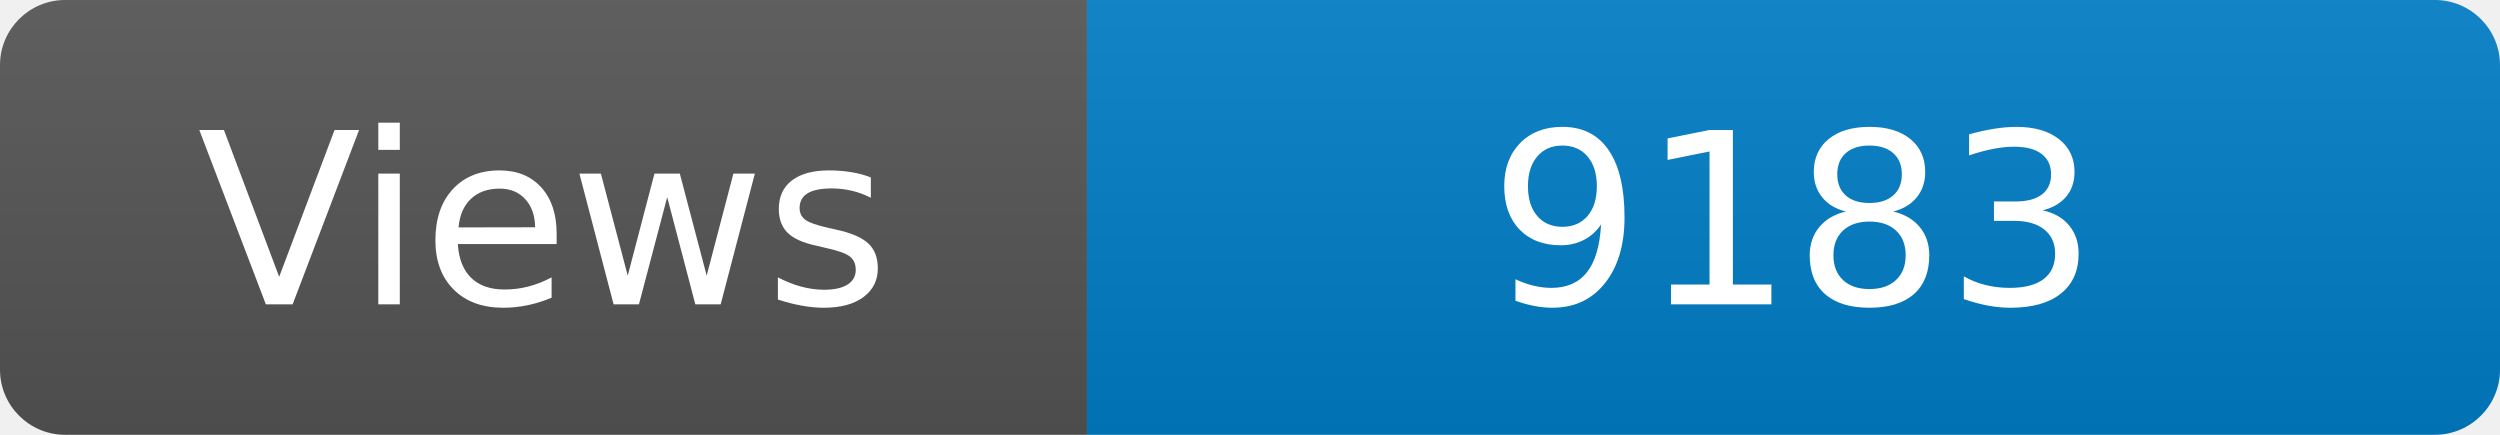
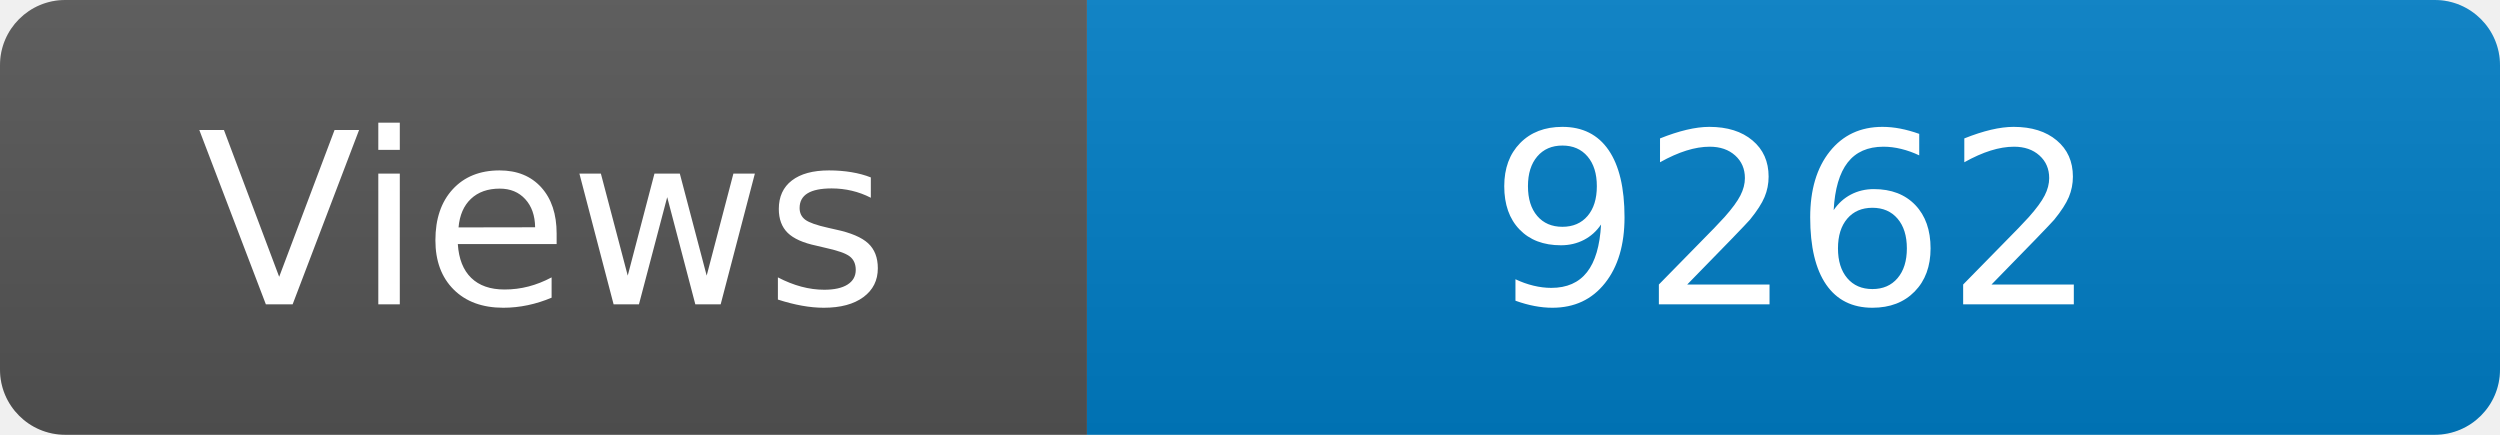
<svg xmlns="http://www.w3.org/2000/svg" width="115" height="20" role="img" aria-label="Maintained?: yes">
  <linearGradient id="s" x2="0" y2="100%">
    <stop offset="0" stop-color="#bbb" stop-opacity=".1" />
    <stop offset="1" stop-opacity=".1" />
  </linearGradient>
  <clipPath id="r">
    <rect width="115" height="20" rx="3" fill="#fff" />
  </clipPath>
  <g clip-path="url(#r)">
    <rect width="50" height="20" fill="#555" />
    <rect x="50" width="160" height="20" fill="#007ec6" />
    <rect width="115" height="20" fill="url(#s)" />
  </g>
  <g fill="#fff" text-anchor="middle" font-family="Verdana,Geneva,DejaVu Sans,sans-serif" font-size="110">
    <text x="250" y="140" transform="scale(.1)" fill="#fff">Views</text>
-     <text x="825" y="140" transform="scale(.1)" fill="#fff">9183</text>
+     <text x="825" y="140" transform="scale(.1)" fill="#fff">9262</text>
  </g>
</svg>
